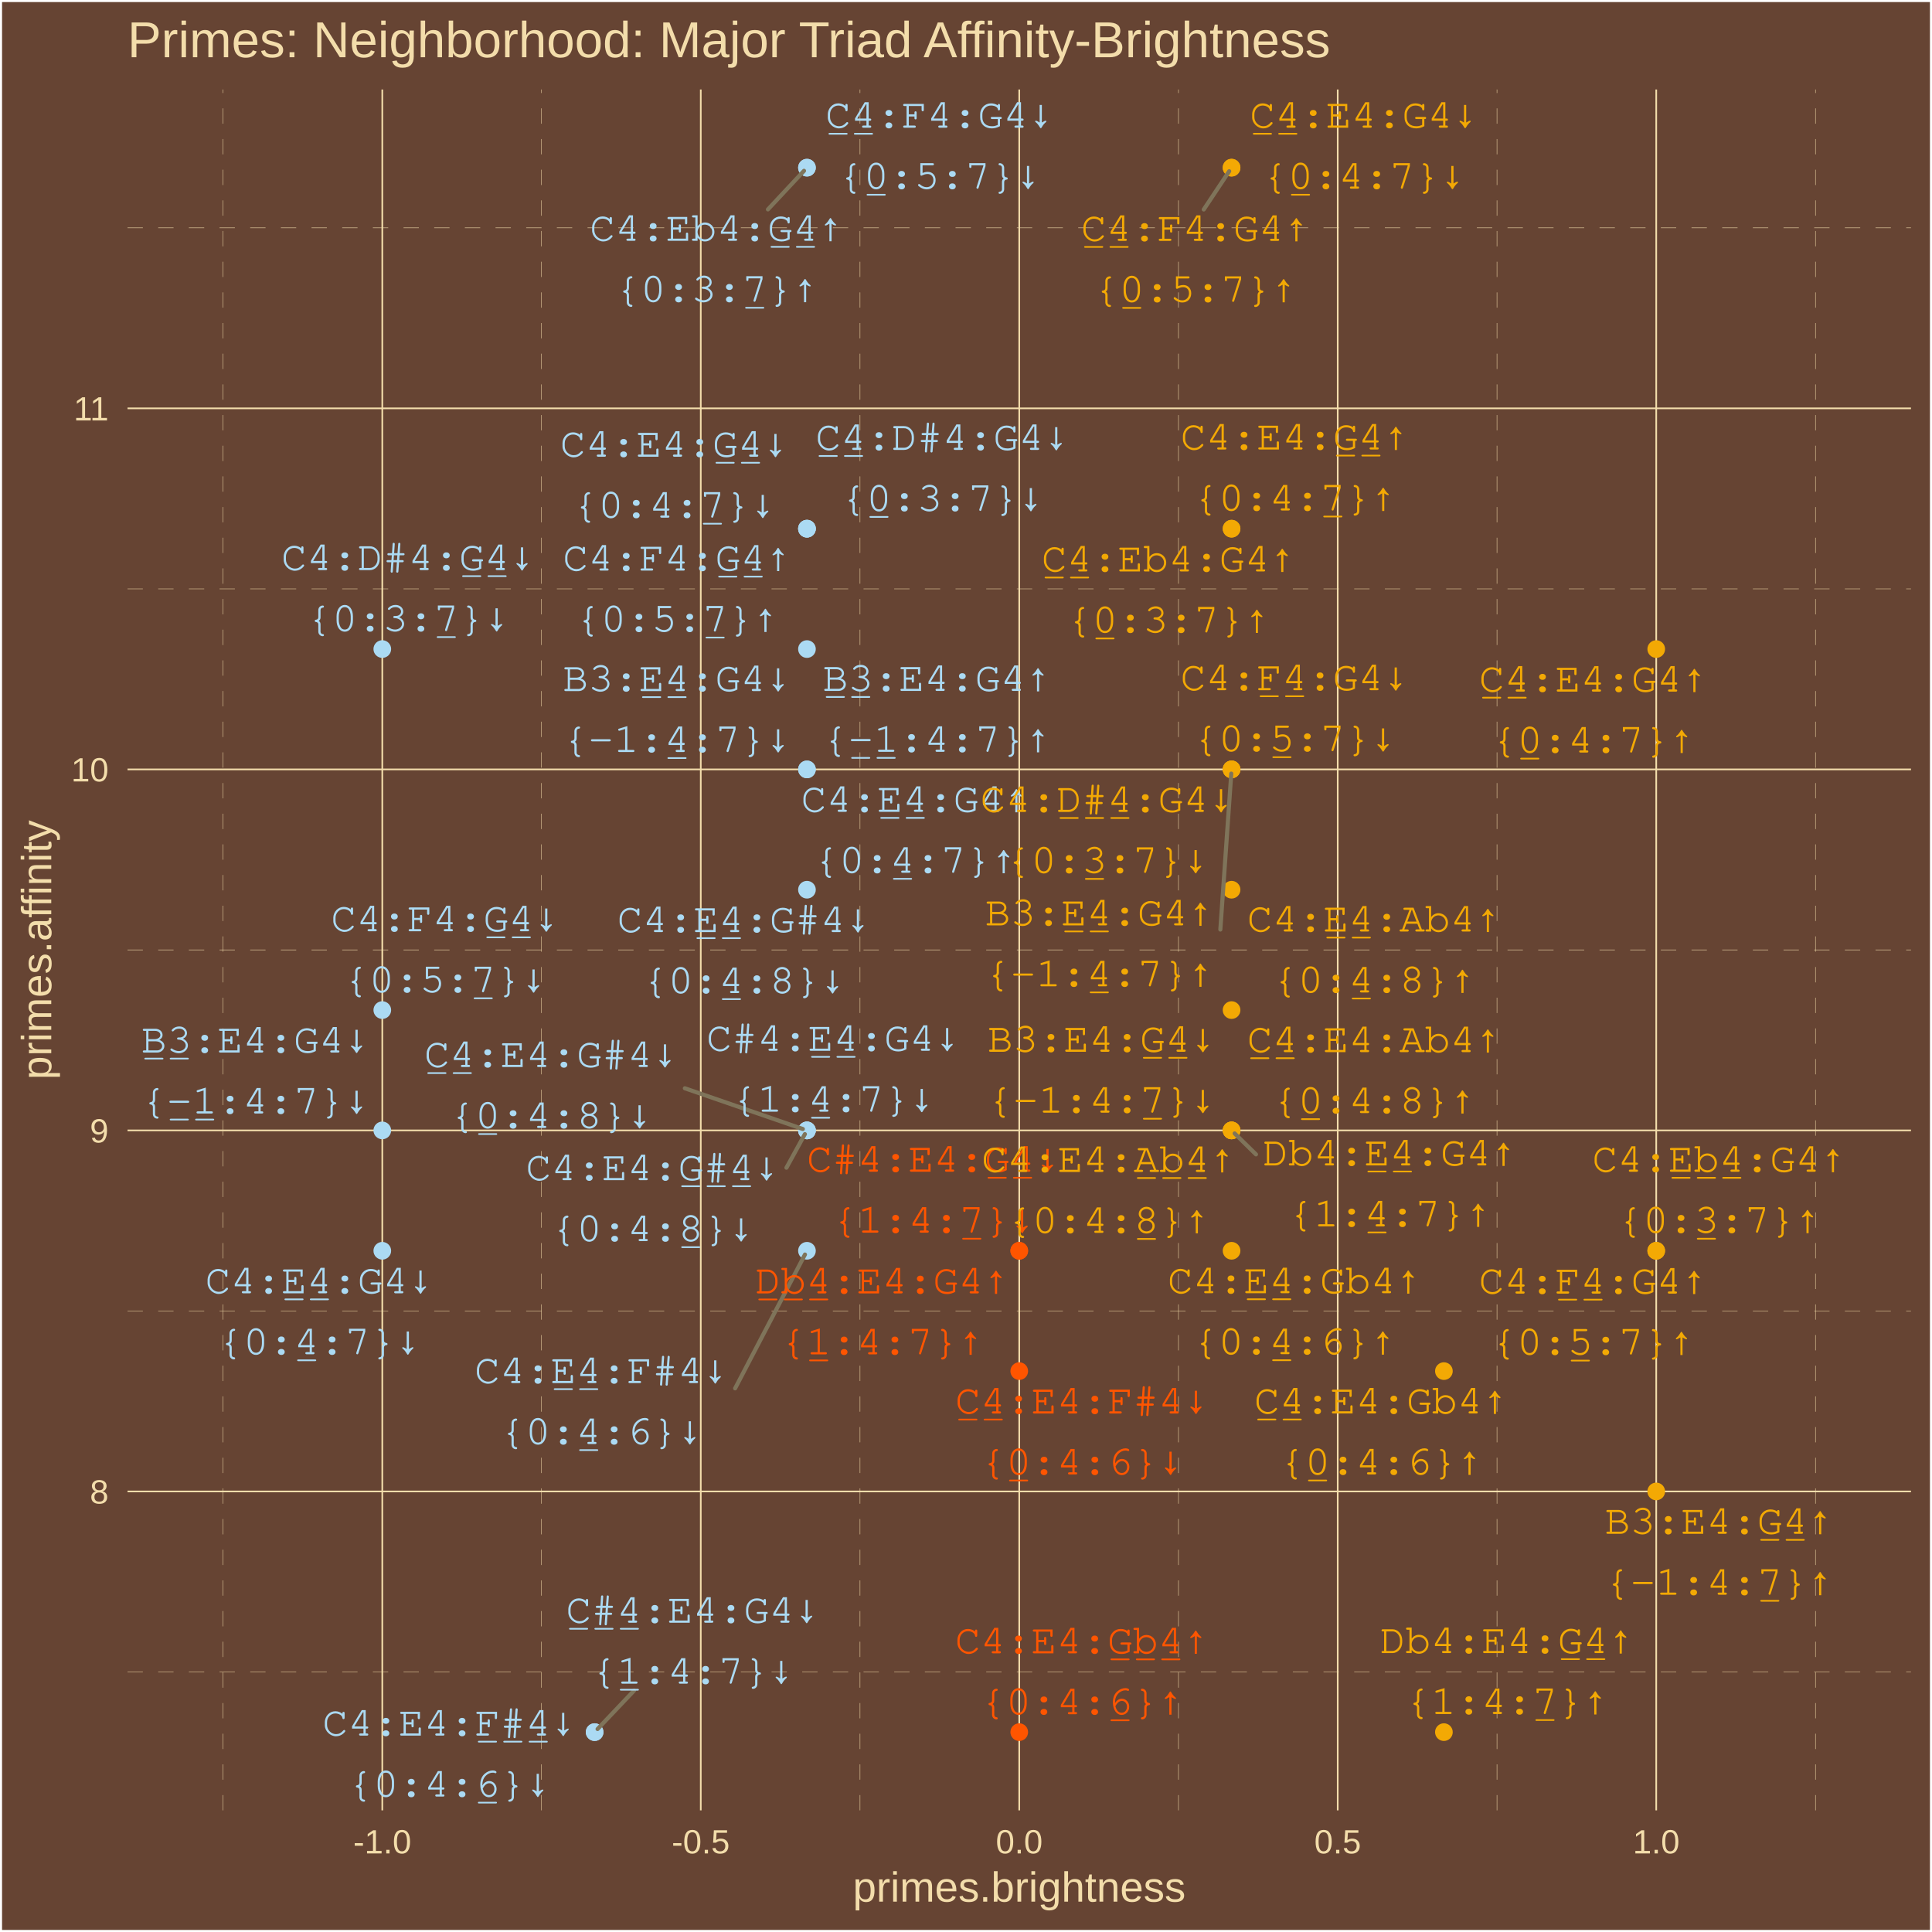
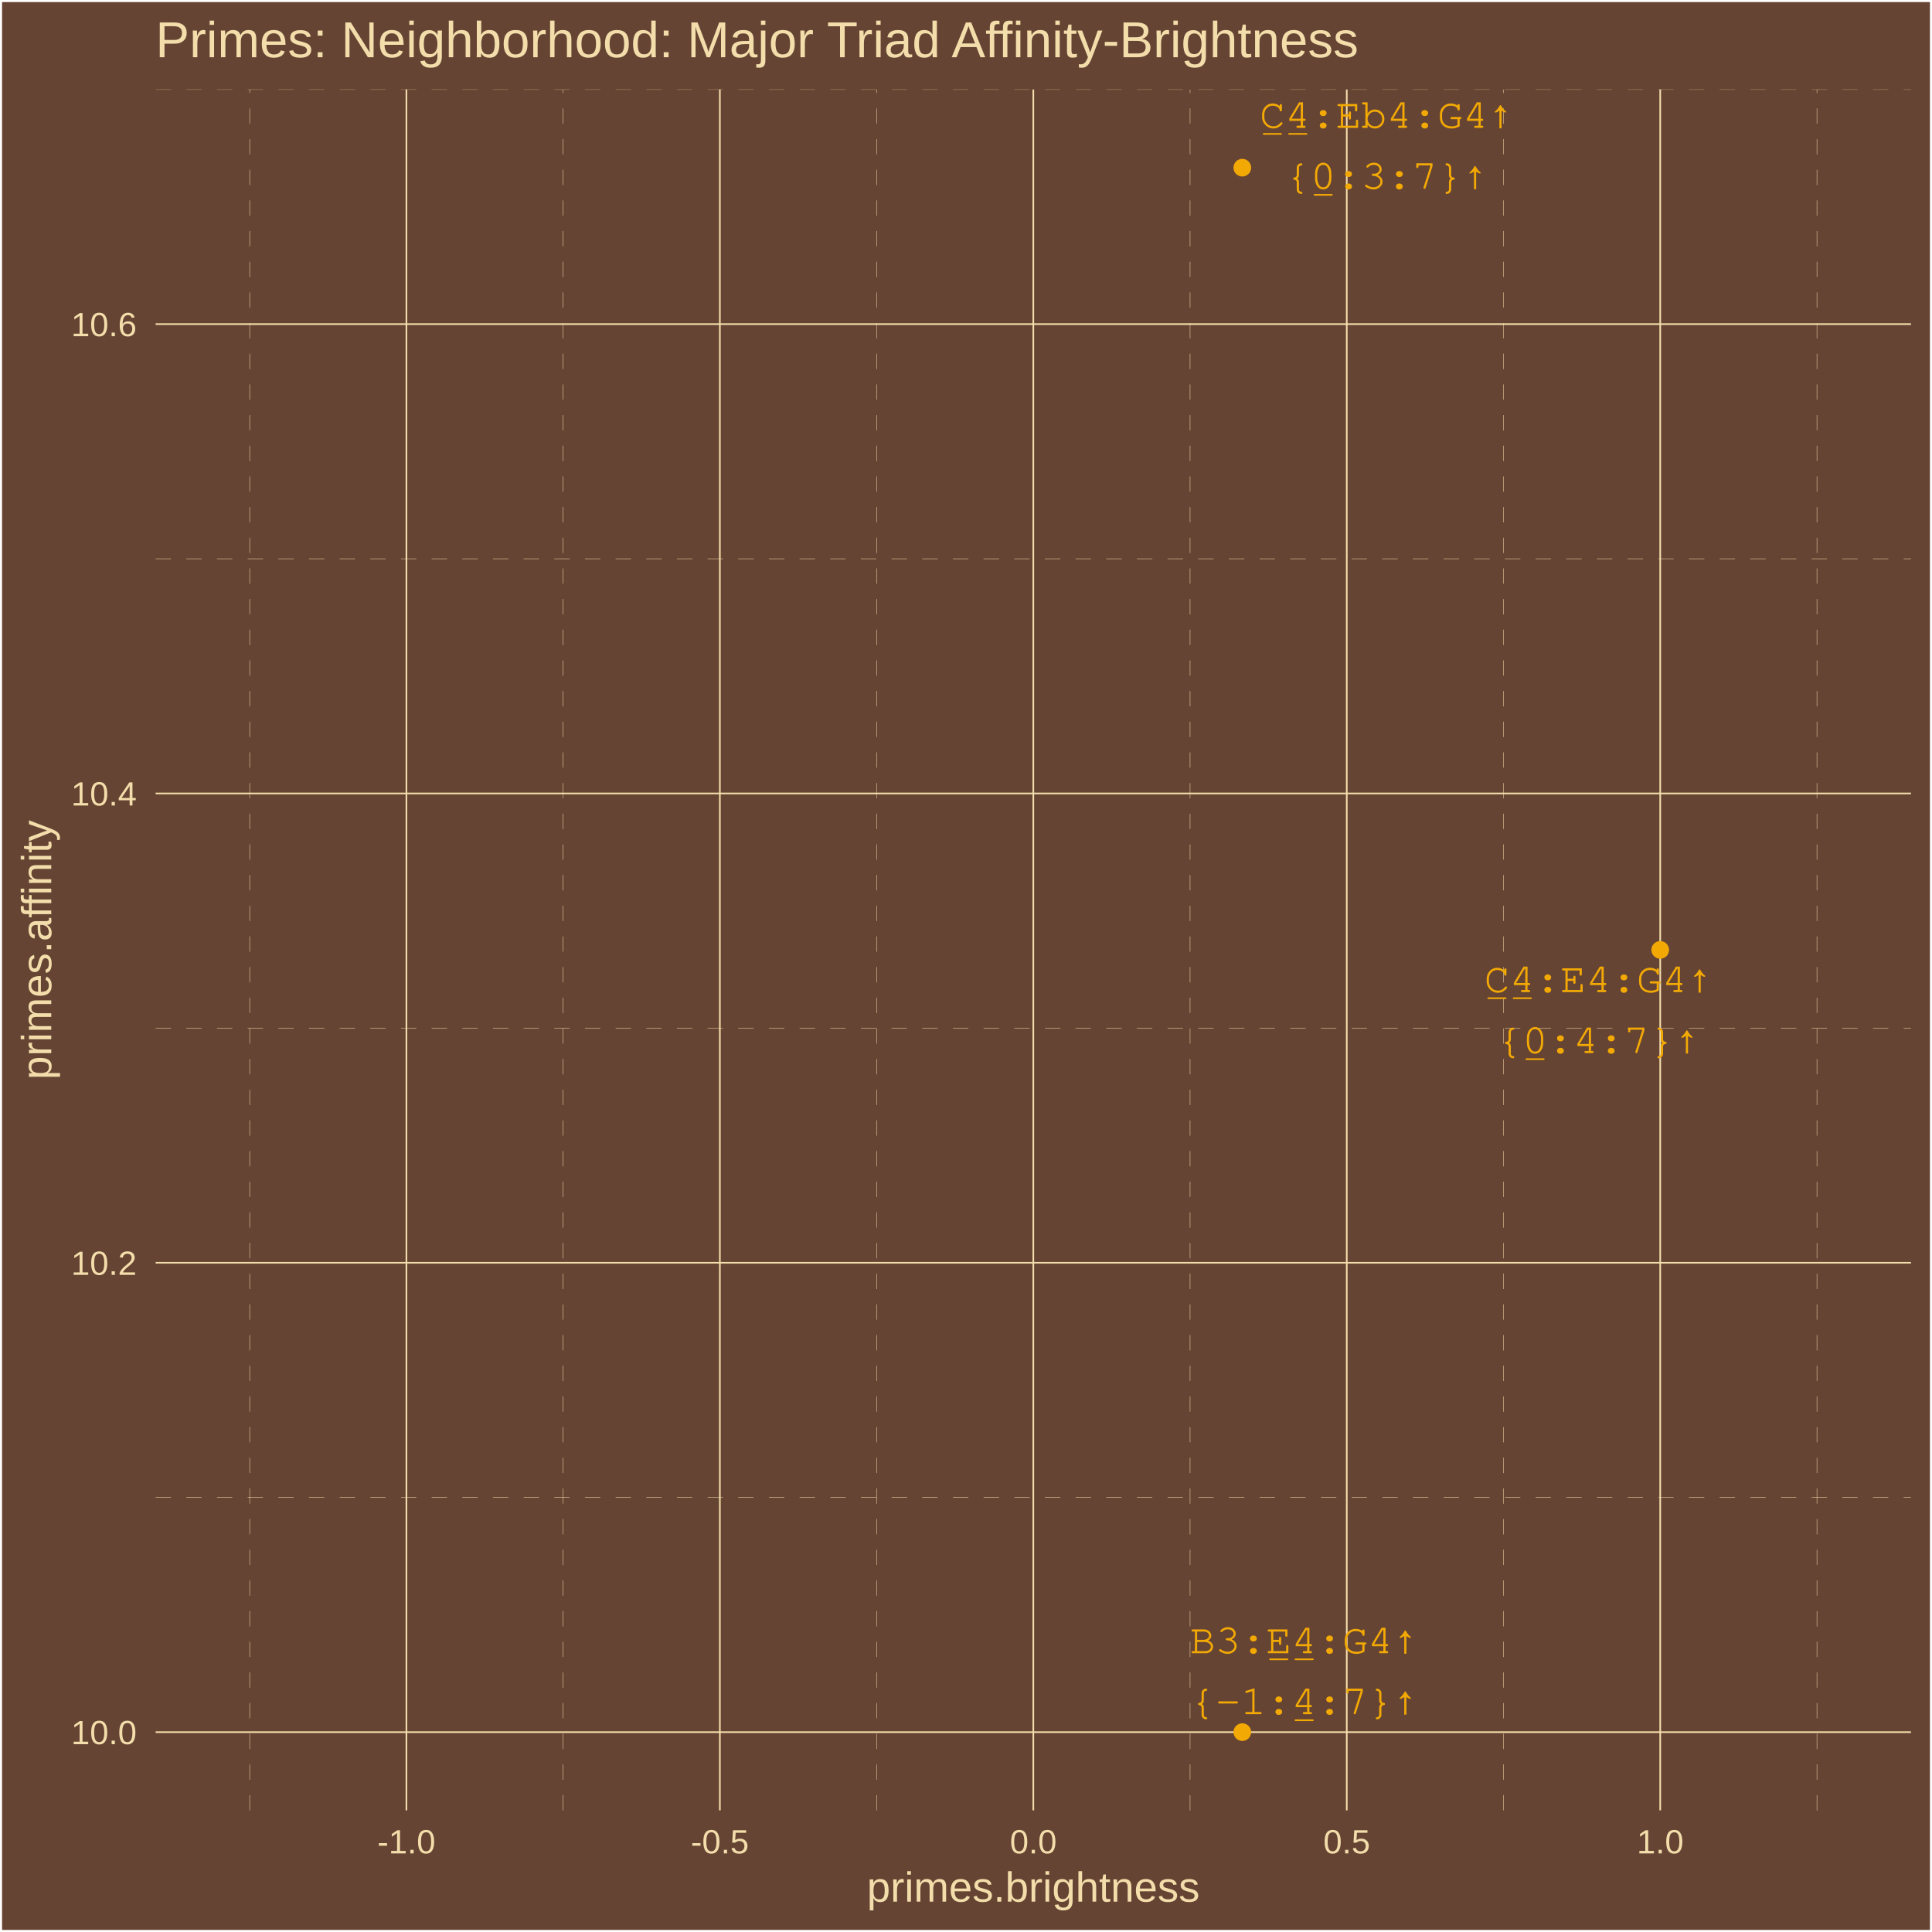
<svg xmlns="http://www.w3.org/2000/svg" class="svglite" width="504.00pt" height="504.00pt" viewBox="0 0 504.00 504.00">
  <defs>
    <style type="text/css">
    .svglite line, .svglite polyline, .svglite polygon, .svglite path, .svglite rect, .svglite circle {
      fill: none;
      stroke: #000000;
      stroke-linecap: round;
      stroke-linejoin: round;
      stroke-miterlimit: 10.00;
    }
    .svglite text {
      white-space: pre;
    }
  </style>
  </defs>
  <rect width="100%" height="100%" style="stroke: none; fill: #664433;" />
  <defs>
    <clipPath id="cpMC4wMHw1MDQuMDB8MC4wMHw1MDQuMDA=">
      <rect x="0.00" y="0.00" width="504.00" height="504.00" />
    </clipPath>
  </defs>
  <g clip-path="url(#cpMC4wMHw1MDQuMDB8MC4wMHw1MDQuMDA=)">
    <rect x="0.00" y="-0" width="504.00" height="504.00" style="stroke-width: 1.07; stroke: #FFFFFF; fill: #664433;" />
  </g>
  <defs>
-     <clipPath id="cpMzMuMjd8NDk4LjUyfDIzLjM0fDQ3Mi4yNw==">
-       <rect x="33.27" y="23.34" width="465.25" height="448.93" />
+     <clipPath id="cpNDAuNjB8NDk4LjUyfDIzLjM0fDQ3Mi4yNw==">
+       <rect x="40.60" y="23.34" width="457.92" height="448.93" />
    </clipPath>
  </defs>
-   <g clip-path="url(#cpMzMuMjd8NDk4LjUyfDIzLjM0fDQ3Mi4yNw==)">
-     <rect x="33.27" y="23.34" width="465.25" height="448.93" style="stroke-width: 1.07; stroke: none; fill: #664433;" />
-     <polyline points="33.27,436.16 498.52,436.16 " style="stroke-width: 0.11; stroke: #F3DDAB; stroke-dasharray: 4.00,4.00; stroke-linecap: butt;" />
-     <polyline points="33.27,341.98 498.52,341.98 " style="stroke-width: 0.11; stroke: #F3DDAB; stroke-dasharray: 4.00,4.00; stroke-linecap: butt;" />
-     <polyline points="33.27,247.80 498.52,247.80 " style="stroke-width: 0.11; stroke: #F3DDAB; stroke-dasharray: 4.00,4.00; stroke-linecap: butt;" />
-     <polyline points="33.27,153.62 498.52,153.62 " style="stroke-width: 0.11; stroke: #F3DDAB; stroke-dasharray: 4.00,4.00; stroke-linecap: butt;" />
-     <polyline points="33.27,59.44 498.52,59.44 " style="stroke-width: 0.11; stroke: #F3DDAB; stroke-dasharray: 4.00,4.00; stroke-linecap: butt;" />
-     <polyline points="58.19,472.27 58.19,23.34 " style="stroke-width: 0.11; stroke: #F3DDAB; stroke-dasharray: 4.00,4.00; stroke-linecap: butt;" />
-     <polyline points="141.27,472.27 141.27,23.34 " style="stroke-width: 0.11; stroke: #F3DDAB; stroke-dasharray: 4.00,4.00; stroke-linecap: butt;" />
-     <polyline points="224.35,472.27 224.35,23.34 " style="stroke-width: 0.11; stroke: #F3DDAB; stroke-dasharray: 4.00,4.00; stroke-linecap: butt;" />
-     <polyline points="307.43,472.27 307.43,23.34 " style="stroke-width: 0.11; stroke: #F3DDAB; stroke-dasharray: 4.00,4.00; stroke-linecap: butt;" />
-     <polyline points="390.52,472.27 390.52,23.34 " style="stroke-width: 0.11; stroke: #F3DDAB; stroke-dasharray: 4.00,4.00; stroke-linecap: butt;" />
-     <polyline points="473.60,472.27 473.60,23.34 " style="stroke-width: 0.11; stroke: #F3DDAB; stroke-dasharray: 4.00,4.00; stroke-linecap: butt;" />
-     <polyline points="33.27,389.07 498.52,389.07 " style="stroke-width: 0.43; stroke: #F3DDAB; stroke-linecap: butt;" />
-     <polyline points="33.27,294.89 498.52,294.89 " style="stroke-width: 0.43; stroke: #F3DDAB; stroke-linecap: butt;" />
-     <polyline points="33.27,200.71 498.52,200.71 " style="stroke-width: 0.43; stroke: #F3DDAB; stroke-linecap: butt;" />
-     <polyline points="33.27,106.53 498.52,106.53 " style="stroke-width: 0.43; stroke: #F3DDAB; stroke-linecap: butt;" />
-     <polyline points="99.73,472.27 99.73,23.34 " style="stroke-width: 0.43; stroke: #F3DDAB; stroke-linecap: butt;" />
-     <polyline points="182.81,472.27 182.81,23.34 " style="stroke-width: 0.43; stroke: #F3DDAB; stroke-linecap: butt;" />
-     <polyline points="265.89,472.27 265.89,23.34 " style="stroke-width: 0.43; stroke: #F3DDAB; stroke-linecap: butt;" />
-     <polyline points="348.97,472.27 348.97,23.34 " style="stroke-width: 0.43; stroke: #F3DDAB; stroke-linecap: butt;" />
-     <polyline points="432.06,472.27 432.06,23.34 " style="stroke-width: 0.43; stroke: #F3DDAB; stroke-linecap: butt;" />
-     <circle cx="432.06" cy="169.32" r="1.95" style="stroke-width: 0.71; stroke: #F3A904; fill: #F3A904;" />
-     <circle cx="321.28" cy="43.74" r="1.95" style="stroke-width: 0.71; stroke: #F3A904; fill: #F3A904;" />
-     <circle cx="210.51" cy="200.71" r="1.95" style="stroke-width: 0.71; stroke: #ABDAF3; fill: #ABDAF3;" />
-     <circle cx="99.73" cy="326.29" r="1.95" style="stroke-width: 0.71; stroke: #ABDAF3; fill: #ABDAF3;" />
-     <circle cx="321.28" cy="137.92" r="1.95" style="stroke-width: 0.71; stroke: #F3A904; fill: #F3A904;" />
-     <circle cx="210.51" cy="137.92" r="1.95" style="stroke-width: 0.71; stroke: #ABDAF3; fill: #ABDAF3;" />
-     <circle cx="265.89" cy="326.29" r="1.95" style="stroke-width: 0.71; stroke: #FF5500; fill: #FF5500;" />
-     <circle cx="155.12" cy="451.86" r="1.95" style="stroke-width: 0.71; stroke: #ABDAF3; fill: #ABDAF3;" />
-     <circle cx="321.28" cy="294.89" r="1.95" style="stroke-width: 0.71; stroke: #F3A904; fill: #F3A904;" />
-     <circle cx="210.51" cy="294.89" r="1.95" style="stroke-width: 0.71; stroke: #ABDAF3; fill: #ABDAF3;" />
-     <circle cx="376.67" cy="451.86" r="1.95" style="stroke-width: 0.71; stroke: #F3A904; fill: #F3A904;" />
-     <circle cx="265.89" cy="326.29" r="1.95" style="stroke-width: 0.71; stroke: #FF5500; fill: #FF5500;" />
-     <circle cx="210.51" cy="169.32" r="1.95" style="stroke-width: 0.71; stroke: #ABDAF3; fill: #ABDAF3;" />
-     <circle cx="99.73" cy="294.89" r="1.95" style="stroke-width: 0.71; stroke: #ABDAF3; fill: #ABDAF3;" />
-     <circle cx="321.28" cy="200.71" r="1.95" style="stroke-width: 0.71; stroke: #F3A904; fill: #F3A904;" />
-     <circle cx="210.51" cy="200.71" r="1.95" style="stroke-width: 0.71; stroke: #ABDAF3; fill: #ABDAF3;" />
-     <circle cx="432.06" cy="389.07" r="1.95" style="stroke-width: 0.71; stroke: #F3A904; fill: #F3A904;" />
-     <circle cx="321.28" cy="263.50" r="1.95" style="stroke-width: 0.71; stroke: #F3A904; fill: #F3A904;" />
-     <circle cx="321.28" cy="43.74" r="1.95" style="stroke-width: 0.71; stroke: #F3A904; fill: #F3A904;" />
-     <circle cx="210.51" cy="43.74" r="1.95" style="stroke-width: 0.71; stroke: #ABDAF3; fill: #ABDAF3;" />
-     <circle cx="432.06" cy="326.29" r="1.95" style="stroke-width: 0.71; stroke: #F3A904; fill: #F3A904;" />
-     <circle cx="321.28" cy="200.71" r="1.95" style="stroke-width: 0.71; stroke: #F3A904; fill: #F3A904;" />
-     <circle cx="210.51" cy="137.92" r="1.95" style="stroke-width: 0.71; stroke: #ABDAF3; fill: #ABDAF3;" />
-     <circle cx="99.73" cy="263.50" r="1.95" style="stroke-width: 0.71; stroke: #ABDAF3; fill: #ABDAF3;" />
-     <circle cx="321.28" cy="137.92" r="1.95" style="stroke-width: 0.71; stroke: #F3A904; fill: #F3A904;" />
-     <circle cx="210.51" cy="137.92" r="1.95" style="stroke-width: 0.71; stroke: #ABDAF3; fill: #ABDAF3;" />
-     <circle cx="432.06" cy="326.29" r="1.95" style="stroke-width: 0.71; stroke: #F3A904; fill: #F3A904;" />
-     <circle cx="321.28" cy="200.71" r="1.95" style="stroke-width: 0.71; stroke: #F3A904; fill: #F3A904;" />
-     <circle cx="210.51" cy="43.74" r="1.95" style="stroke-width: 0.71; stroke: #ABDAF3; fill: #ABDAF3;" />
-     <circle cx="99.73" cy="169.32" r="1.95" style="stroke-width: 0.71; stroke: #ABDAF3; fill: #ABDAF3;" />
-     <circle cx="321.28" cy="294.89" r="1.95" style="stroke-width: 0.71; stroke: #F3A904; fill: #F3A904;" />
-     <circle cx="210.51" cy="294.89" r="1.95" style="stroke-width: 0.71; stroke: #ABDAF3; fill: #ABDAF3;" />
-     <circle cx="321.28" cy="232.10" r="1.95" style="stroke-width: 0.71; stroke: #F3A904; fill: #F3A904;" />
-     <circle cx="210.51" cy="232.10" r="1.95" style="stroke-width: 0.71; stroke: #ABDAF3; fill: #ABDAF3;" />
-     <circle cx="321.28" cy="294.89" r="1.95" style="stroke-width: 0.71; stroke: #F3A904; fill: #F3A904;" />
-     <circle cx="210.51" cy="294.89" r="1.95" style="stroke-width: 0.71; stroke: #ABDAF3; fill: #ABDAF3;" />
-     <circle cx="376.67" cy="357.68" r="1.95" style="stroke-width: 0.71; stroke: #F3A904; fill: #F3A904;" />
-     <circle cx="265.89" cy="357.68" r="1.95" style="stroke-width: 0.71; stroke: #FF5500; fill: #FF5500;" />
-     <circle cx="321.28" cy="326.29" r="1.95" style="stroke-width: 0.71; stroke: #F3A904; fill: #F3A904;" />
-     <circle cx="210.51" cy="326.29" r="1.95" style="stroke-width: 0.71; stroke: #ABDAF3; fill: #ABDAF3;" />
-     <circle cx="265.89" cy="451.86" r="1.95" style="stroke-width: 0.71; stroke: #FF5500; fill: #FF5500;" />
-     <circle cx="155.12" cy="451.86" r="1.95" style="stroke-width: 0.71; stroke: #ABDAF3; fill: #ABDAF3;" />
-     <line x1="165.41" y1="441.02" x2="155.89" y2="451.05" style="stroke-width: 1.07; stroke: #7F745A;" />
-     <line x1="327.65" y1="301.14" x2="322.08" y2="295.68" style="stroke-width: 1.07; stroke: #7F745A;" />
-     <line x1="318.35" y1="242.49" x2="321.20" y2="201.81" style="stroke-width: 1.07; stroke: #7F745A;" />
-     <line x1="314.02" y1="54.65" x2="320.66" y2="44.67" style="stroke-width: 1.07; stroke: #7F745A;" />
-     <line x1="200.33" y1="54.63" x2="209.74" y2="44.56" style="stroke-width: 1.07; stroke: #7F745A;" />
-     <line x1="178.66" y1="283.90" x2="209.43" y2="294.52" style="stroke-width: 1.07; stroke: #7F745A;" />
-     <line x1="205.16" y1="304.62" x2="209.97" y2="295.86" style="stroke-width: 1.07; stroke: #7F745A;" />
-     <line x1="191.77" y1="362.18" x2="209.99" y2="327.27" style="stroke-width: 1.07; stroke: #7F745A;" />
-     <text x="415.63" y="180.42" text-anchor="middle" style="font-size: 11.04px; font-weight: 0;fill: #F3A904; font-family: &quot;Courier&quot;;" textLength="59.55px" lengthAdjust="spacingAndGlyphs">C̲4̲:E4:G4↑</text>
-     <text x="415.63" y="196.32" text-anchor="middle" style="font-size: 11.04px; font-weight: 0;fill: #F3A904; font-family: &quot;Courier&quot;;" textLength="52.93px" lengthAdjust="spacingAndGlyphs">{0̲:4:7}↑</text>
-     <text x="355.82" y="33.32" text-anchor="middle" style="font-size: 11.04px; font-weight: 0;fill: #F3A904; font-family: &quot;Courier&quot;;" textLength="59.55px" lengthAdjust="spacingAndGlyphs">C̲4̲:E4:G4↓</text>
-     <text x="355.82" y="49.22" text-anchor="middle" style="font-size: 11.04px; font-weight: 0;fill: #F3A904; font-family: &quot;Courier&quot;;" textLength="52.93px" lengthAdjust="spacingAndGlyphs">{0̲:4:7}↓</text>
-     <text x="238.76" y="211.79" text-anchor="middle" style="font-size: 11.04px; font-weight: 0;fill: #ABDAF3; font-family: &quot;Courier&quot;;" textLength="59.55px" lengthAdjust="spacingAndGlyphs">C4:E̲4̲:G4↑</text>
-     <text x="238.76" y="227.68" text-anchor="middle" style="font-size: 11.04px; font-weight: 0;fill: #ABDAF3; font-family: &quot;Courier&quot;;" textLength="52.93px" lengthAdjust="spacingAndGlyphs">{0:4̲:7}↑</text>
-     <text x="83.32" y="337.38" text-anchor="middle" style="font-size: 11.04px; font-weight: 0;fill: #ABDAF3; font-family: &quot;Courier&quot;;" textLength="59.55px" lengthAdjust="spacingAndGlyphs">C4:E̲4̲:G4↓</text>
-     <text x="83.32" y="353.28" text-anchor="middle" style="font-size: 11.04px; font-weight: 0;fill: #ABDAF3; font-family: &quot;Courier&quot;;" textLength="52.93px" lengthAdjust="spacingAndGlyphs">{0:4̲:7}↓</text>
-     <text x="337.76" y="117.27" text-anchor="middle" style="font-size: 11.04px; font-weight: 0;fill: #F3A904; font-family: &quot;Courier&quot;;" textLength="59.55px" lengthAdjust="spacingAndGlyphs">C4:E4:G̲4̲↑</text>
-     <text x="337.76" y="133.17" text-anchor="middle" style="font-size: 11.04px; font-weight: 0;fill: #F3A904; font-family: &quot;Courier&quot;;" textLength="52.93px" lengthAdjust="spacingAndGlyphs">{0:4:7̲}↑</text>
-     <text x="175.91" y="119.14" text-anchor="middle" style="font-size: 11.04px; font-weight: 0;fill: #ABDAF3; font-family: &quot;Courier&quot;;" textLength="59.55px" lengthAdjust="spacingAndGlyphs">C4:E4:G̲4̲↓</text>
-     <text x="175.91" y="135.04" text-anchor="middle" style="font-size: 11.04px; font-weight: 0;fill: #ABDAF3; font-family: &quot;Courier&quot;;" textLength="52.93px" lengthAdjust="spacingAndGlyphs">{0:4:7̲}↓</text>
-     <text x="230.13" y="337.41" text-anchor="middle" style="font-size: 11.04px; font-weight: 0;fill: #FF5500; font-family: &quot;Courier&quot;;" textLength="66.17px" lengthAdjust="spacingAndGlyphs">D̲b̲4̲:E4:G4↑</text>
-     <text x="230.13" y="353.31" text-anchor="middle" style="font-size: 11.04px; font-weight: 0;fill: #FF5500; font-family: &quot;Courier&quot;;" textLength="52.93px" lengthAdjust="spacingAndGlyphs">{1̲:4:7}↑</text>
-     <text x="180.74" y="423.32" text-anchor="middle" style="font-size: 11.04px; font-weight: 0;fill: #ABDAF3; font-family: &quot;Courier&quot;;" textLength="66.17px" lengthAdjust="spacingAndGlyphs">C̲#̲4̲:E4:G4↓</text>
-     <text x="180.74" y="439.22" text-anchor="middle" style="font-size: 11.04px; font-weight: 0;fill: #ABDAF3; font-family: &quot;Courier&quot;;" textLength="52.93px" lengthAdjust="spacingAndGlyphs">{1̲:4:7}↓</text>
-     <text x="362.53" y="304.03" text-anchor="middle" style="font-size: 11.04px; font-weight: 0;fill: #F3A904; font-family: &quot;Courier&quot;;" textLength="66.17px" lengthAdjust="spacingAndGlyphs">Db4:E̲4̲:G4↑</text>
-     <text x="362.53" y="319.93" text-anchor="middle" style="font-size: 11.04px; font-weight: 0;fill: #F3A904; font-family: &quot;Courier&quot;;" textLength="52.93px" lengthAdjust="spacingAndGlyphs">{1:4̲:7}↑</text>
-     <text x="217.39" y="274.12" text-anchor="middle" style="font-size: 11.04px; font-weight: 0;fill: #ABDAF3; font-family: &quot;Courier&quot;;" textLength="66.17px" lengthAdjust="spacingAndGlyphs">C#4:E̲4̲:G4↓</text>
-     <text x="217.39" y="290.01" text-anchor="middle" style="font-size: 11.04px; font-weight: 0;fill: #ABDAF3; font-family: &quot;Courier&quot;;" textLength="52.93px" lengthAdjust="spacingAndGlyphs">{1:4̲:7}↓</text>
-     <text x="393.10" y="431.24" text-anchor="middle" style="font-size: 11.04px; font-weight: 0;fill: #F3A904; font-family: &quot;Courier&quot;;" textLength="66.17px" lengthAdjust="spacingAndGlyphs">Db4:E4:G̲4̲↑</text>
-     <text x="393.10" y="447.13" text-anchor="middle" style="font-size: 11.04px; font-weight: 0;fill: #F3A904; font-family: &quot;Courier&quot;;" textLength="52.93px" lengthAdjust="spacingAndGlyphs">{1:4:7̲}↑</text>
-     <text x="243.57" y="305.66" text-anchor="middle" style="font-size: 11.04px; font-weight: 0;fill: #FF5500; font-family: &quot;Courier&quot;;" textLength="66.17px" lengthAdjust="spacingAndGlyphs">C#4:E4:G̲4̲↓</text>
-     <text x="243.57" y="321.56" text-anchor="middle" style="font-size: 11.04px; font-weight: 0;fill: #FF5500; font-family: &quot;Courier&quot;;" textLength="52.93px" lengthAdjust="spacingAndGlyphs">{1:4:7̲}↓</text>
-     <text x="244.41" y="180.24" text-anchor="middle" style="font-size: 11.04px; font-weight: 0;fill: #ABDAF3; font-family: &quot;Courier&quot;;" textLength="59.55px" lengthAdjust="spacingAndGlyphs">B̲3̲:E4:G4↑</text>
-     <text x="244.41" y="196.13" text-anchor="middle" style="font-size: 11.04px; font-weight: 0;fill: #ABDAF3; font-family: &quot;Courier&quot;;" textLength="59.55px" lengthAdjust="spacingAndGlyphs">{-̲1̲:4:7}↑</text>
-     <text x="66.64" y="274.58" text-anchor="middle" style="font-size: 11.04px; font-weight: 0;fill: #ABDAF3; font-family: &quot;Courier&quot;;" textLength="59.55px" lengthAdjust="spacingAndGlyphs">B̲3̲:E4:G4↓</text>
-     <text x="66.64" y="290.48" text-anchor="middle" style="font-size: 11.04px; font-weight: 0;fill: #ABDAF3; font-family: &quot;Courier&quot;;" textLength="59.55px" lengthAdjust="spacingAndGlyphs">{-̲1̲:4:7}↓</text>
-     <text x="286.77" y="241.40" text-anchor="middle" style="font-size: 11.04px; font-weight: 0;fill: #F3A904; font-family: &quot;Courier&quot;;" textLength="59.55px" lengthAdjust="spacingAndGlyphs">B3:E̲4̲:G4↑</text>
-     <text x="286.77" y="257.30" text-anchor="middle" style="font-size: 11.04px; font-weight: 0;fill: #F3A904; font-family: &quot;Courier&quot;;" textLength="59.55px" lengthAdjust="spacingAndGlyphs">{-1:4̲:7}↑</text>
-     <text x="176.61" y="180.28" text-anchor="middle" style="font-size: 11.04px; font-weight: 0;fill: #ABDAF3; font-family: &quot;Courier&quot;;" textLength="59.55px" lengthAdjust="spacingAndGlyphs">B3:E̲4̲:G4↓</text>
-     <text x="176.61" y="196.18" text-anchor="middle" style="font-size: 11.04px; font-weight: 0;fill: #ABDAF3; font-family: &quot;Courier&quot;;" textLength="59.55px" lengthAdjust="spacingAndGlyphs">{-1:4̲:7}↓</text>
-     <text x="448.44" y="400.12" text-anchor="middle" style="font-size: 11.04px; font-weight: 0;fill: #F3A904; font-family: &quot;Courier&quot;;" textLength="59.55px" lengthAdjust="spacingAndGlyphs">B3:E4:G̲4̲↑</text>
-     <text x="448.44" y="416.02" text-anchor="middle" style="font-size: 11.04px; font-weight: 0;fill: #F3A904; font-family: &quot;Courier&quot;;" textLength="59.55px" lengthAdjust="spacingAndGlyphs">{-1:4:7̲}↑</text>
-     <text x="287.40" y="274.37" text-anchor="middle" style="font-size: 11.04px; font-weight: 0;fill: #F3A904; font-family: &quot;Courier&quot;;" textLength="59.55px" lengthAdjust="spacingAndGlyphs">B3:E4:G̲4̲↓</text>
-     <text x="287.40" y="290.26" text-anchor="middle" style="font-size: 11.04px; font-weight: 0;fill: #F3A904; font-family: &quot;Courier&quot;;" textLength="59.55px" lengthAdjust="spacingAndGlyphs">{-1:4:7̲}↓</text>
-     <text x="311.80" y="62.84" text-anchor="middle" style="font-size: 11.04px; font-weight: 0;fill: #F3A904; font-family: &quot;Courier&quot;;" textLength="59.55px" lengthAdjust="spacingAndGlyphs">C̲4̲:F4:G4↑</text>
-     <text x="311.80" y="78.74" text-anchor="middle" style="font-size: 11.04px; font-weight: 0;fill: #F3A904; font-family: &quot;Courier&quot;;" textLength="52.93px" lengthAdjust="spacingAndGlyphs">{0̲:5:7}↑</text>
-     <text x="245.12" y="33.32" text-anchor="middle" style="font-size: 11.04px; font-weight: 0;fill: #ABDAF3; font-family: &quot;Courier&quot;;" textLength="59.55px" lengthAdjust="spacingAndGlyphs">C̲4̲:F4:G4↓</text>
-     <text x="245.12" y="49.22" text-anchor="middle" style="font-size: 11.04px; font-weight: 0;fill: #ABDAF3; font-family: &quot;Courier&quot;;" textLength="52.93px" lengthAdjust="spacingAndGlyphs">{0̲:5:7}↓</text>
-     <text x="415.57" y="337.46" text-anchor="middle" style="font-size: 11.04px; font-weight: 0;fill: #F3A904; font-family: &quot;Courier&quot;;" textLength="59.55px" lengthAdjust="spacingAndGlyphs">C4:F̲4̲:G4↑</text>
-     <text x="415.57" y="353.36" text-anchor="middle" style="font-size: 11.04px; font-weight: 0;fill: #F3A904; font-family: &quot;Courier&quot;;" textLength="52.93px" lengthAdjust="spacingAndGlyphs">{0:5̲:7}↑</text>
-     <text x="337.73" y="180.05" text-anchor="middle" style="font-size: 11.04px; font-weight: 0;fill: #F3A904; font-family: &quot;Courier&quot;;" textLength="59.55px" lengthAdjust="spacingAndGlyphs">C4:F̲4̲:G4↓</text>
-     <text x="337.73" y="195.95" text-anchor="middle" style="font-size: 11.04px; font-weight: 0;fill: #F3A904; font-family: &quot;Courier&quot;;" textLength="52.93px" lengthAdjust="spacingAndGlyphs">{0:5̲:7}↓</text>
-     <text x="176.61" y="148.85" text-anchor="middle" style="font-size: 11.04px; font-weight: 0;fill: #ABDAF3; font-family: &quot;Courier&quot;;" textLength="59.55px" lengthAdjust="spacingAndGlyphs">C4:F4:G̲4̲↑</text>
-     <text x="176.61" y="164.74" text-anchor="middle" style="font-size: 11.04px; font-weight: 0;fill: #ABDAF3; font-family: &quot;Courier&quot;;" textLength="52.93px" lengthAdjust="spacingAndGlyphs">{0:5:7̲}↑</text>
-     <text x="116.12" y="242.94" text-anchor="middle" style="font-size: 11.04px; font-weight: 0;fill: #ABDAF3; font-family: &quot;Courier&quot;;" textLength="59.55px" lengthAdjust="spacingAndGlyphs">C4:F4:G̲4̲↓</text>
-     <text x="116.12" y="258.84" text-anchor="middle" style="font-size: 11.04px; font-weight: 0;fill: #ABDAF3; font-family: &quot;Courier&quot;;" textLength="52.93px" lengthAdjust="spacingAndGlyphs">{0:5:7̲}↓</text>
-     <text x="304.81" y="149.08" text-anchor="middle" style="font-size: 11.04px; font-weight: 0;fill: #F3A904; font-family: &quot;Courier&quot;;" textLength="66.17px" lengthAdjust="spacingAndGlyphs">C̲4̲:Eb4:G4↑</text>
-     <text x="304.81" y="164.98" text-anchor="middle" style="font-size: 11.04px; font-weight: 0;fill: #F3A904; font-family: &quot;Courier&quot;;" textLength="52.93px" lengthAdjust="spacingAndGlyphs">{0̲:3:7}↑</text>
-     <text x="245.85" y="117.37" text-anchor="middle" style="font-size: 11.04px; font-weight: 0;fill: #ABDAF3; font-family: &quot;Courier&quot;;" textLength="66.17px" lengthAdjust="spacingAndGlyphs">C̲4̲:D#4:G4↓</text>
-     <text x="245.85" y="133.27" text-anchor="middle" style="font-size: 11.04px; font-weight: 0;fill: #ABDAF3; font-family: &quot;Courier&quot;;" textLength="52.93px" lengthAdjust="spacingAndGlyphs">{0̲:3:7}↓</text>
-     <text x="448.46" y="305.68" text-anchor="middle" style="font-size: 11.04px; font-weight: 0;fill: #F3A904; font-family: &quot;Courier&quot;;" textLength="66.17px" lengthAdjust="spacingAndGlyphs">C4:E̲b̲4̲:G4↑</text>
-     <text x="448.46" y="321.57" text-anchor="middle" style="font-size: 11.04px; font-weight: 0;fill: #F3A904; font-family: &quot;Courier&quot;;" textLength="52.93px" lengthAdjust="spacingAndGlyphs">{0:3̲:7}↑</text>
-     <text x="288.84" y="211.81" text-anchor="middle" style="font-size: 11.04px; font-weight: 0;fill: #F3A904; font-family: &quot;Courier&quot;;" textLength="66.17px" lengthAdjust="spacingAndGlyphs">C4:D̲#̲4̲:G4↓</text>
-     <text x="288.84" y="227.70" text-anchor="middle" style="font-size: 11.04px; font-weight: 0;fill: #F3A904; font-family: &quot;Courier&quot;;" textLength="52.93px" lengthAdjust="spacingAndGlyphs">{0:3̲:7}↓</text>
-     <text x="186.95" y="62.82" text-anchor="middle" style="font-size: 11.04px; font-weight: 0;fill: #ABDAF3; font-family: &quot;Courier&quot;;" textLength="66.17px" lengthAdjust="spacingAndGlyphs">C4:Eb4:G̲4̲↑</text>
-     <text x="186.95" y="78.71" text-anchor="middle" style="font-size: 11.04px; font-weight: 0;fill: #ABDAF3; font-family: &quot;Courier&quot;;" textLength="52.93px" lengthAdjust="spacingAndGlyphs">{0:3:7̲}↑</text>
-     <text x="106.49" y="148.72" text-anchor="middle" style="font-size: 11.04px; font-weight: 0;fill: #ABDAF3; font-family: &quot;Courier&quot;;" textLength="66.17px" lengthAdjust="spacingAndGlyphs">C4:D#4:G̲4̲↓</text>
-     <text x="106.49" y="164.62" text-anchor="middle" style="font-size: 11.04px; font-weight: 0;fill: #ABDAF3; font-family: &quot;Courier&quot;;" textLength="52.93px" lengthAdjust="spacingAndGlyphs">{0:3:7̲}↓</text>
-     <text x="358.44" y="274.47" text-anchor="middle" style="font-size: 11.04px; font-weight: 0;fill: #F3A904; font-family: &quot;Courier&quot;;" textLength="66.17px" lengthAdjust="spacingAndGlyphs">C̲4̲:E4:Ab4↑</text>
-     <text x="358.44" y="290.37" text-anchor="middle" style="font-size: 11.04px; font-weight: 0;fill: #F3A904; font-family: &quot;Courier&quot;;" textLength="52.93px" lengthAdjust="spacingAndGlyphs">{0̲:4:8}↑</text>
-     <text x="143.78" y="278.36" text-anchor="middle" style="font-size: 11.04px; font-weight: 0;fill: #ABDAF3; font-family: &quot;Courier&quot;;" textLength="66.17px" lengthAdjust="spacingAndGlyphs">C̲4̲:E4:G#4↓</text>
-     <text x="143.78" y="294.26" text-anchor="middle" style="font-size: 11.04px; font-weight: 0;fill: #ABDAF3; font-family: &quot;Courier&quot;;" textLength="52.93px" lengthAdjust="spacingAndGlyphs">{0̲:4:8}↓</text>
-     <text x="358.44" y="243.01" text-anchor="middle" style="font-size: 11.04px; font-weight: 0;fill: #F3A904; font-family: &quot;Courier&quot;;" textLength="66.17px" lengthAdjust="spacingAndGlyphs">C4:E̲4̲:Ab4↑</text>
-     <text x="358.44" y="258.90" text-anchor="middle" style="font-size: 11.04px; font-weight: 0;fill: #F3A904; font-family: &quot;Courier&quot;;" textLength="52.93px" lengthAdjust="spacingAndGlyphs">{0:4̲:8}↑</text>
-     <text x="194.12" y="243.16" text-anchor="middle" style="font-size: 11.04px; font-weight: 0;fill: #ABDAF3; font-family: &quot;Courier&quot;;" textLength="66.17px" lengthAdjust="spacingAndGlyphs">C4:E̲4̲:G#4↓</text>
-     <text x="194.12" y="259.06" text-anchor="middle" style="font-size: 11.04px; font-weight: 0;fill: #ABDAF3; font-family: &quot;Courier&quot;;" textLength="52.93px" lengthAdjust="spacingAndGlyphs">{0:4̲:8}↓</text>
-     <text x="289.14" y="305.73" text-anchor="middle" style="font-size: 11.04px; font-weight: 0;fill: #F3A904; font-family: &quot;Courier&quot;;" textLength="66.17px" lengthAdjust="spacingAndGlyphs">C4:E4:A̲b̲4̲↑</text>
-     <text x="289.14" y="321.62" text-anchor="middle" style="font-size: 11.04px; font-weight: 0;fill: #F3A904; font-family: &quot;Courier&quot;;" textLength="52.93px" lengthAdjust="spacingAndGlyphs">{0:4:8̲}↑</text>
-     <text x="170.27" y="307.87" text-anchor="middle" style="font-size: 11.04px; font-weight: 0;fill: #ABDAF3; font-family: &quot;Courier&quot;;" textLength="66.17px" lengthAdjust="spacingAndGlyphs">C4:E4:G̲#̲4̲↓</text>
-     <text x="170.27" y="323.77" text-anchor="middle" style="font-size: 11.04px; font-weight: 0;fill: #ABDAF3; font-family: &quot;Courier&quot;;" textLength="52.93px" lengthAdjust="spacingAndGlyphs">{0:4:8̲}↓</text>
-     <text x="360.28" y="368.73" text-anchor="middle" style="font-size: 11.04px; font-weight: 0;fill: #F3A904; font-family: &quot;Courier&quot;;" textLength="66.17px" lengthAdjust="spacingAndGlyphs">C̲4̲:E4:Gb4↑</text>
-     <text x="360.28" y="384.63" text-anchor="middle" style="font-size: 11.04px; font-weight: 0;fill: #F3A904; font-family: &quot;Courier&quot;;" textLength="52.93px" lengthAdjust="spacingAndGlyphs">{0̲:4:6}↑</text>
-     <text x="282.29" y="368.74" text-anchor="middle" style="font-size: 11.04px; font-weight: 0;fill: #FF5500; font-family: &quot;Courier&quot;;" textLength="66.17px" lengthAdjust="spacingAndGlyphs">C̲4̲:E4:F#4↓</text>
-     <text x="282.29" y="384.64" text-anchor="middle" style="font-size: 11.04px; font-weight: 0;fill: #FF5500; font-family: &quot;Courier&quot;;" textLength="52.93px" lengthAdjust="spacingAndGlyphs">{0̲:4:6}↓</text>
-     <text x="337.68" y="337.36" text-anchor="middle" style="font-size: 11.04px; font-weight: 0;fill: #F3A904; font-family: &quot;Courier&quot;;" textLength="66.17px" lengthAdjust="spacingAndGlyphs">C4:E̲4̲:Gb4↑</text>
-     <text x="337.68" y="353.26" text-anchor="middle" style="font-size: 11.04px; font-weight: 0;fill: #F3A904; font-family: &quot;Courier&quot;;" textLength="52.93px" lengthAdjust="spacingAndGlyphs">{0:4̲:6}↑</text>
-     <text x="156.89" y="360.81" text-anchor="middle" style="font-size: 11.04px; font-weight: 0;fill: #ABDAF3; font-family: &quot;Courier&quot;;" textLength="66.17px" lengthAdjust="spacingAndGlyphs">C4:E̲4̲:F#4↓</text>
-     <text x="156.89" y="376.71" text-anchor="middle" style="font-size: 11.04px; font-weight: 0;fill: #ABDAF3; font-family: &quot;Courier&quot;;" textLength="52.93px" lengthAdjust="spacingAndGlyphs">{0:4̲:6}↓</text>
-     <text x="282.25" y="431.30" text-anchor="middle" style="font-size: 11.04px; font-weight: 0;fill: #FF5500; font-family: &quot;Courier&quot;;" textLength="66.17px" lengthAdjust="spacingAndGlyphs">C4:E4:G̲b̲4̲↑</text>
-     <text x="282.25" y="447.19" text-anchor="middle" style="font-size: 11.04px; font-weight: 0;fill: #FF5500; font-family: &quot;Courier&quot;;" textLength="52.93px" lengthAdjust="spacingAndGlyphs">{0:4:6̲}↑</text>
-     <text x="117.22" y="452.77" text-anchor="middle" style="font-size: 11.04px; font-weight: 0;fill: #ABDAF3; font-family: &quot;Courier&quot;;" textLength="66.17px" lengthAdjust="spacingAndGlyphs">C4:E4:F̲#̲4̲↓</text>
-     <text x="117.22" y="468.67" text-anchor="middle" style="font-size: 11.04px; font-weight: 0;fill: #ABDAF3; font-family: &quot;Courier&quot;;" textLength="52.93px" lengthAdjust="spacingAndGlyphs">{0:4:6̲}↓</text>
+   <g clip-path="url(#cpNDAuNjB8NDk4LjUyfDIzLjM0fDQ3Mi4yNw==)">
+     <rect x="40.60" y="23.34" width="457.92" height="448.93" style="stroke-width: 1.07; stroke: none; fill: #664433;" />
+     <polyline points="40.60,390.64 498.52,390.64 " style="stroke-width: 0.11; stroke: #F3DDAB; stroke-dasharray: 4.00,4.00; stroke-linecap: butt;" />
+     <polyline points="40.60,268.21 498.52,268.21 " style="stroke-width: 0.11; stroke: #F3DDAB; stroke-dasharray: 4.00,4.00; stroke-linecap: butt;" />
+     <polyline points="40.60,145.77 498.52,145.77 " style="stroke-width: 0.11; stroke: #F3DDAB; stroke-dasharray: 4.00,4.00; stroke-linecap: butt;" />
+     <polyline points="40.60,23.34 498.52,23.34 " style="stroke-width: 0.11; stroke: #F3DDAB; stroke-dasharray: 4.00,4.00; stroke-linecap: butt;" />
+     <polyline points="65.14,472.27 65.14,23.34 " style="stroke-width: 0.11; stroke: #F3DDAB; stroke-dasharray: 4.00,4.00; stroke-linecap: butt;" />
+     <polyline points="146.91,472.27 146.91,23.34 " style="stroke-width: 0.11; stroke: #F3DDAB; stroke-dasharray: 4.00,4.00; stroke-linecap: butt;" />
+     <polyline points="228.68,472.27 228.68,23.34 " style="stroke-width: 0.11; stroke: #F3DDAB; stroke-dasharray: 4.00,4.00; stroke-linecap: butt;" />
+     <polyline points="310.45,472.27 310.45,23.34 " style="stroke-width: 0.11; stroke: #F3DDAB; stroke-dasharray: 4.00,4.00; stroke-linecap: butt;" />
+     <polyline points="392.22,472.27 392.22,23.34 " style="stroke-width: 0.11; stroke: #F3DDAB; stroke-dasharray: 4.00,4.00; stroke-linecap: butt;" />
+     <polyline points="473.99,472.27 473.99,23.34 " style="stroke-width: 0.11; stroke: #F3DDAB; stroke-dasharray: 4.00,4.00; stroke-linecap: butt;" />
+     <polyline points="40.60,451.86 498.52,451.86 " style="stroke-width: 0.43; stroke: #F3DDAB; stroke-linecap: butt;" />
+     <polyline points="40.60,329.42 498.52,329.42 " style="stroke-width: 0.43; stroke: #F3DDAB; stroke-linecap: butt;" />
+     <polyline points="40.60,206.99 498.52,206.99 " style="stroke-width: 0.43; stroke: #F3DDAB; stroke-linecap: butt;" />
+     <polyline points="40.60,84.55 498.52,84.55 " style="stroke-width: 0.43; stroke: #F3DDAB; stroke-linecap: butt;" />
+     <polyline points="106.02,472.27 106.02,23.34 " style="stroke-width: 0.43; stroke: #F3DDAB; stroke-linecap: butt;" />
+     <polyline points="187.79,472.27 187.79,23.34 " style="stroke-width: 0.43; stroke: #F3DDAB; stroke-linecap: butt;" />
+     <polyline points="269.56,472.27 269.56,23.34 " style="stroke-width: 0.43; stroke: #F3DDAB; stroke-linecap: butt;" />
+     <polyline points="351.33,472.27 351.33,23.34 " style="stroke-width: 0.43; stroke: #F3DDAB; stroke-linecap: butt;" />
+     <polyline points="433.10,472.27 433.10,23.34 " style="stroke-width: 0.43; stroke: #F3DDAB; stroke-linecap: butt;" />
+     <circle cx="433.10" cy="247.80" r="1.95" style="stroke-width: 0.71; stroke: #F3A904; fill: #F3A904;" />
+     <circle cx="324.08" cy="451.86" r="1.95" style="stroke-width: 0.71; stroke: #F3A904; fill: #F3A904;" />
+     <circle cx="324.08" cy="43.74" r="1.95" style="stroke-width: 0.71; stroke: #F3A904; fill: #F3A904;" />
+     <text x="417.00" y="258.82" text-anchor="middle" style="font-size: 11.04px; font-weight: 0;fill: #F3A904; font-family: &quot;Courier&quot;;" textLength="59.55px" lengthAdjust="spacingAndGlyphs">C̲4̲:E4:G4↑</text>
+     <text x="417.00" y="274.72" text-anchor="middle" style="font-size: 11.04px; font-weight: 0;fill: #F3A904; font-family: &quot;Courier&quot;;" textLength="52.93px" lengthAdjust="spacingAndGlyphs">{0̲:4:7}↑</text>
+     <text x="340.22" y="431.28" text-anchor="middle" style="font-size: 11.04px; font-weight: 0;fill: #F3A904; font-family: &quot;Courier&quot;;" textLength="59.55px" lengthAdjust="spacingAndGlyphs">B3:E̲4̲:G4↑</text>
+     <text x="340.22" y="447.18" text-anchor="middle" style="font-size: 11.04px; font-weight: 0;fill: #F3A904; font-family: &quot;Courier&quot;;" textLength="59.55px" lengthAdjust="spacingAndGlyphs">{-1:4̲:7}↑</text>
+     <text x="361.73" y="33.35" text-anchor="middle" style="font-size: 11.04px; font-weight: 0;fill: #F3A904; font-family: &quot;Courier&quot;;" textLength="66.17px" lengthAdjust="spacingAndGlyphs">C̲4̲:Eb4:G4↑</text>
+     <text x="361.73" y="49.25" text-anchor="middle" style="font-size: 11.04px; font-weight: 0;fill: #F3A904; font-family: &quot;Courier&quot;;" textLength="52.93px" lengthAdjust="spacingAndGlyphs">{0̲:3:7}↑</text>
  </g>
  <g clip-path="url(#cpMC4wMHw1MDQuMDB8MC4wMHw1MDQuMDA=)">
-     <text x="28.34" y="392.23" text-anchor="end" style="font-size: 8.80px;fill: #F3DDAB; font-family: &quot;Arial&quot;;" textLength="4.90px" lengthAdjust="spacingAndGlyphs">8</text>
-     <text x="28.34" y="298.05" text-anchor="end" style="font-size: 8.80px;fill: #F3DDAB; font-family: &quot;Arial&quot;;" textLength="4.90px" lengthAdjust="spacingAndGlyphs">9</text>
-     <text x="28.34" y="203.86" text-anchor="end" style="font-size: 8.80px;fill: #F3DDAB; font-family: &quot;Arial&quot;;" textLength="9.79px" lengthAdjust="spacingAndGlyphs">10</text>
-     <text x="28.34" y="109.68" text-anchor="end" style="font-size: 8.80px;fill: #F3DDAB; font-family: &quot;Arial&quot;;" textLength="9.79px" lengthAdjust="spacingAndGlyphs">11</text>
-     <text x="99.73" y="483.50" text-anchor="middle" style="font-size: 8.80px;fill: #F3DDAB; font-family: &quot;Arial&quot;;" textLength="15.16px" lengthAdjust="spacingAndGlyphs">-1.0</text>
-     <text x="182.81" y="483.50" text-anchor="middle" style="font-size: 8.80px;fill: #F3DDAB; font-family: &quot;Arial&quot;;" textLength="15.16px" lengthAdjust="spacingAndGlyphs">-0.5</text>
-     <text x="265.89" y="483.50" text-anchor="middle" style="font-size: 8.80px;fill: #F3DDAB; font-family: &quot;Arial&quot;;" textLength="12.23px" lengthAdjust="spacingAndGlyphs">0.0</text>
-     <text x="348.97" y="483.50" text-anchor="middle" style="font-size: 8.80px;fill: #F3DDAB; font-family: &quot;Arial&quot;;" textLength="12.23px" lengthAdjust="spacingAndGlyphs">0.5</text>
-     <text x="432.06" y="483.50" text-anchor="middle" style="font-size: 8.80px;fill: #F3DDAB; font-family: &quot;Arial&quot;;" textLength="12.23px" lengthAdjust="spacingAndGlyphs">1.0</text>
-     <text x="265.89" y="496.09" text-anchor="middle" style="font-size: 11.00px;fill: #F3DDAB; font-family: &quot;Arial&quot;;" textLength="86.82px" lengthAdjust="spacingAndGlyphs">primes.brightness</text>
+     <text x="35.67" y="455.01" text-anchor="end" style="font-size: 8.80px;fill: #F3DDAB; font-family: &quot;Arial&quot;;" textLength="17.13px" lengthAdjust="spacingAndGlyphs">10.0</text>
+     <text x="35.67" y="332.58" text-anchor="end" style="font-size: 8.80px;fill: #F3DDAB; font-family: &quot;Arial&quot;;" textLength="17.13px" lengthAdjust="spacingAndGlyphs">10.2</text>
+     <text x="35.67" y="210.14" text-anchor="end" style="font-size: 8.80px;fill: #F3DDAB; font-family: &quot;Arial&quot;;" textLength="17.13px" lengthAdjust="spacingAndGlyphs">10.4</text>
+     <text x="35.67" y="87.71" text-anchor="end" style="font-size: 8.80px;fill: #F3DDAB; font-family: &quot;Arial&quot;;" textLength="17.13px" lengthAdjust="spacingAndGlyphs">10.6</text>
+     <text x="106.02" y="483.50" text-anchor="middle" style="font-size: 8.80px;fill: #F3DDAB; font-family: &quot;Arial&quot;;" textLength="15.16px" lengthAdjust="spacingAndGlyphs">-1.0</text>
+     <text x="187.79" y="483.50" text-anchor="middle" style="font-size: 8.80px;fill: #F3DDAB; font-family: &quot;Arial&quot;;" textLength="15.16px" lengthAdjust="spacingAndGlyphs">-0.5</text>
+     <text x="269.56" y="483.50" text-anchor="middle" style="font-size: 8.80px;fill: #F3DDAB; font-family: &quot;Arial&quot;;" textLength="12.23px" lengthAdjust="spacingAndGlyphs">0.0</text>
+     <text x="351.33" y="483.50" text-anchor="middle" style="font-size: 8.80px;fill: #F3DDAB; font-family: &quot;Arial&quot;;" textLength="12.23px" lengthAdjust="spacingAndGlyphs">0.5</text>
+     <text x="433.10" y="483.50" text-anchor="middle" style="font-size: 8.80px;fill: #F3DDAB; font-family: &quot;Arial&quot;;" textLength="12.23px" lengthAdjust="spacingAndGlyphs">1.0</text>
+     <text x="269.56" y="496.09" text-anchor="middle" style="font-size: 11.00px;fill: #F3DDAB; font-family: &quot;Arial&quot;;" textLength="86.82px" lengthAdjust="spacingAndGlyphs">primes.brightness</text>
    <text transform="translate(13.37,247.80) rotate(-90)" text-anchor="middle" style="font-size: 11.00px;fill: #F3DDAB; font-family: &quot;Arial&quot;;" textLength="67.85px" lengthAdjust="spacingAndGlyphs">primes.affinity</text>
-     <text x="33.27" y="14.94" style="font-size: 13.20px;fill: #F3DDAB; font-family: &quot;Arial&quot;;" textLength="315.24px" lengthAdjust="spacingAndGlyphs">Primes: Neighborhood: Major Triad Affinity-Brightness</text>
+     <text x="40.60" y="14.94" style="font-size: 13.20px;fill: #F3DDAB; font-family: &quot;Arial&quot;;" textLength="315.24px" lengthAdjust="spacingAndGlyphs">Primes: Neighborhood: Major Triad Affinity-Brightness</text>
  </g>
</svg>
